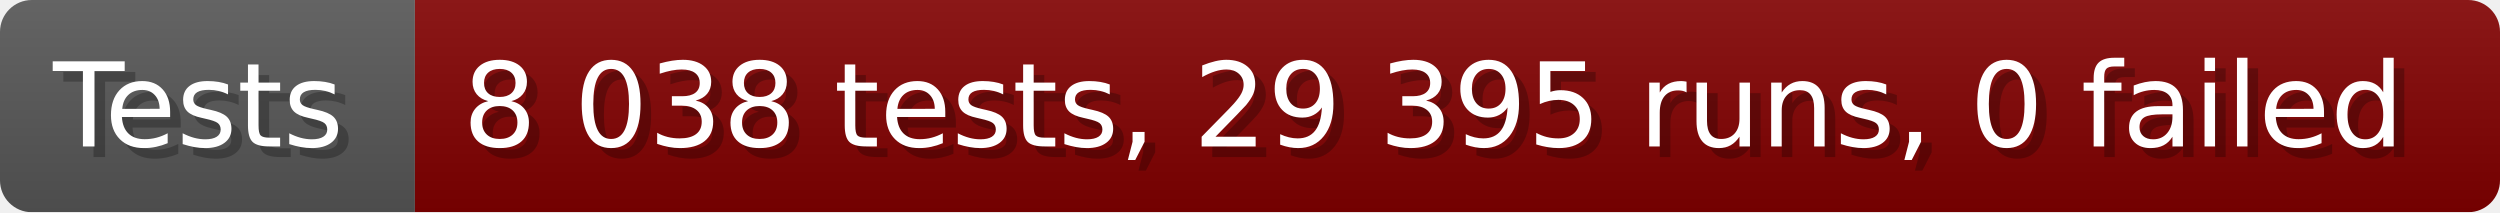
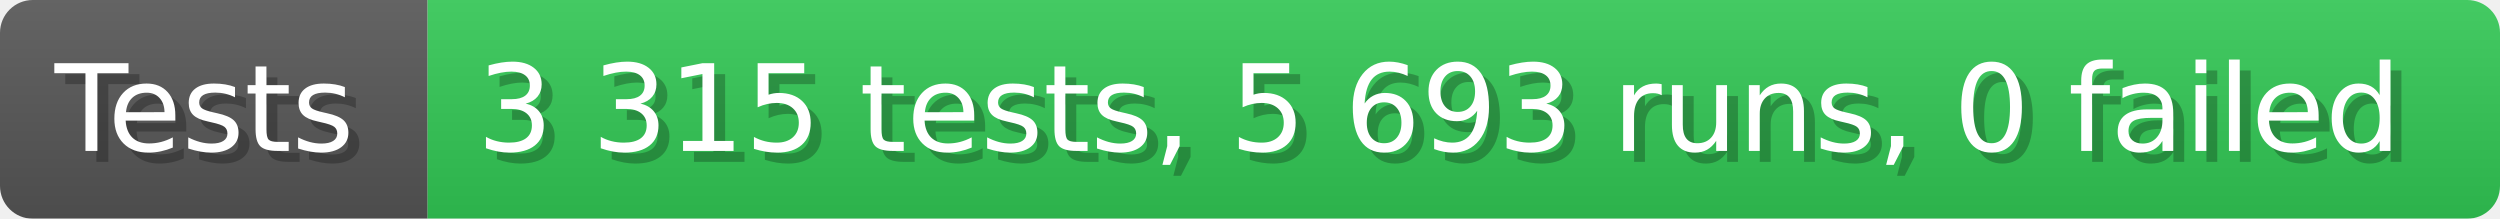
- <svg xmlns="http://www.w3.org/2000/svg" width="235.6" height="20" viewBox="0 0 2356 200" role="img" aria-label="Tests: 8 038 tests, 29 395 runs, 0 failed">
+ <svg xmlns="http://www.w3.org/2000/svg" width="228.6" height="20" viewBox="0 0 2286 200" role="img" aria-label="Tests: 3 315 tests, 5 693 runs, 0 failed">
  <linearGradient id="a" x2="0" y2="100%">
    <stop offset="0" stop-opacity=".1" stop-color="#EEE" />
    <stop offset="1" stop-opacity=".1" />
  </linearGradient>
  <mask id="m">
-     <rect width="2356" height="200" rx="30" fill="#FFF" />
+     <rect width="2286" height="200" rx="30" fill="#FFF" />
  </mask>
  <g mask="url(#m)">
    <rect width="391" height="200" fill="#555" />
-     <rect width="1965" height="200" fill="#800000" x="391" />
-     <rect width="2356" height="200" fill="url(#a)" />
+     <rect width="1895" height="200" fill="#31c653" x="391" />
+     <rect width="2286" height="200" fill="url(#a)" />
  </g>
  <g aria-hidden="true" fill="#fff" text-anchor="start" font-family="Verdana,DejaVu Sans,sans-serif" font-size="110">
    <text x="60" y="148" textLength="291" fill="#000" opacity="0.25">Tests</text>
    <text x="50" y="138" textLength="291">Tests</text>
-     <text x="446" y="148" textLength="1865" fill="#000" opacity="0.25">8 038 tests, 29 395 runs, 0 failed</text>
-     <text x="436" y="138" textLength="1865">8 038 tests, 29 395 runs, 0 failed</text>
+     <text x="446" y="148" textLength="1795" fill="#000" opacity="0.25">3 315 tests, 5 693 runs, 0 failed</text>
+     <text x="436" y="138" textLength="1795">3 315 tests, 5 693 runs, 0 failed</text>
  </g>
</svg>
